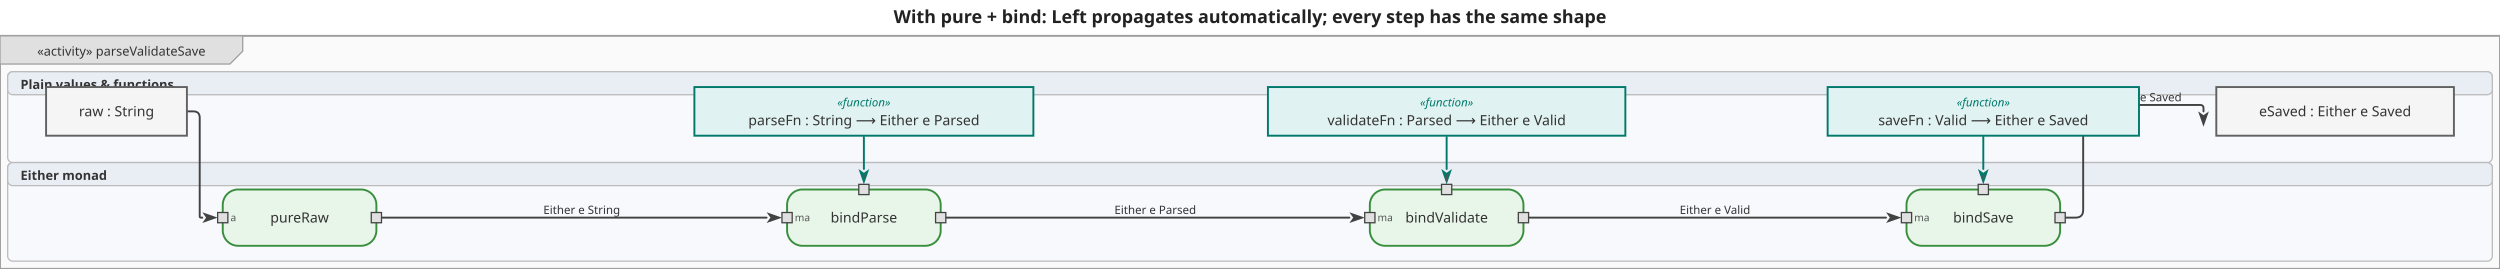
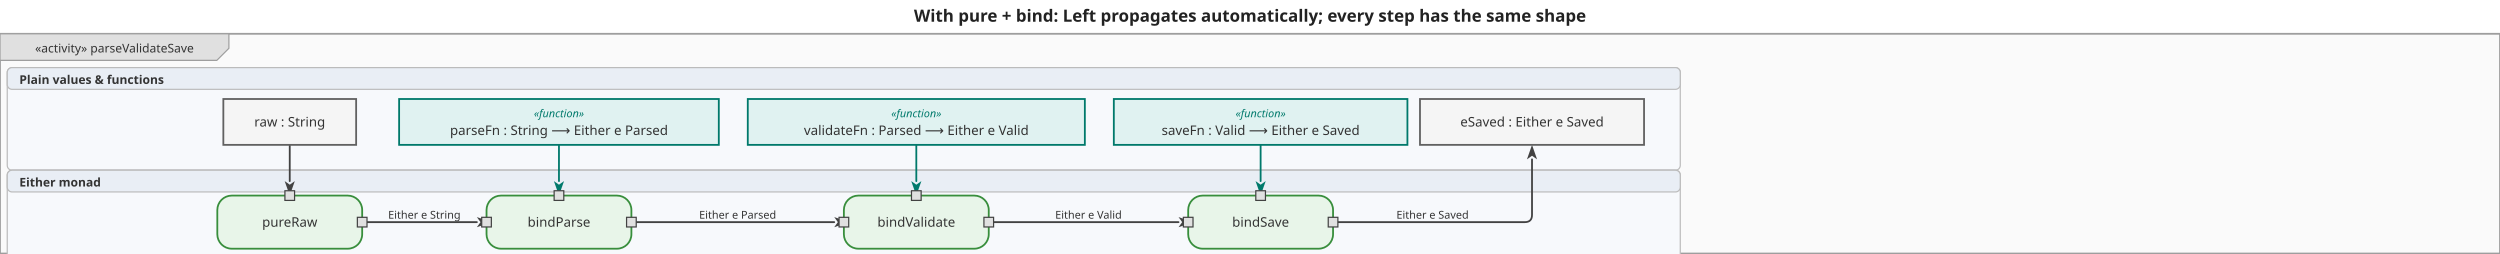
- <svg xmlns="http://www.w3.org/2000/svg" viewBox="0 0 1952.8 210" width="1952.8" height="210">
+ <svg xmlns="http://www.w3.org/2000/svg" viewBox="0 0 2070.8 210" width="2070.8" height="210">
  <defs>
    <marker id="arrowFilled" viewBox="0 0 10 10" refX="0" refY="5" markerWidth="8" markerHeight="8" orient="auto-start-reverse">
      <path d="M0,1.5 L10,5 L0,8.5 L2.5,5 Z" fill="#424242" />
    </marker>
    <marker id="arrowOpen" viewBox="0 0 10 10" refX="0" refY="5" markerWidth="8" markerHeight="8" orient="auto-start-reverse">
      <path d="M0,1.5 L10,5 L0,8.5" fill="none" stroke="#424242" stroke-width="1.25" />
    </marker>
    <marker id="arrowHof" viewBox="0 0 10 10" refX="0" refY="5" markerWidth="8" markerHeight="8" orient="auto-start-reverse">
      <path d="M0,1.5 L10,5 L0,8.5 L2.5,5 Z" fill="#00796b" />
    </marker>
  </defs>
-   <rect width="1952.8" height="210" fill="white" />
-   <text x="976.4" y="18" text-anchor="middle" font-size="14" font-weight="bold" font-family="sans-serif" fill="#222">With pure + bind: Left propagates automatically; every step has the same shape</text>
+   <rect width="2070.8" height="210" fill="white" />
+   <text x="1035.4" y="18" text-anchor="middle" font-size="14" font-weight="bold" font-family="sans-serif" fill="#222">With pure + bind: Left propagates automatically; every step has the same shape</text>
  <g transform="translate(0,28) scale(1)">
-     <rect x="0" y="0" width="1952.8" height="182" fill="#fafafa" stroke="#9e9e9e" stroke-width="1.5" />
+     <rect x="0" y="0" width="2070.8" height="182" fill="#fafafa" stroke="#9e9e9e" stroke-width="1.5" />
    <g class="diagram-frame-tab tab-activity">
      <path d="M0,0 L189.6,0 L189.6,12 L179.6,22 L0,22 Z" fill="#e0e0e0" stroke="#9e9e9e" stroke-width="1" />
      <text x="94.8" y="12" text-anchor="middle" font-size="10" font-family="sans-serif" dominant-baseline="middle" fill="#333">«activity» parseValidateSave</text>
    </g>
    <g class="swimlane lane-plain">
-       <rect x="6" y="28" width="1940.8" height="71" fill="#f7f9fc" stroke="#bbbbbb" stroke-width="1" rx="4" ry="4" />
-       <rect x="6" y="28" width="1940.8" height="18" fill="#e9eef5" stroke="#bbbbbb" stroke-width="1" rx="4" ry="4" />
+       <rect x="6" y="28" width="1385.8" height="85" fill="#f7f9fc" stroke="#bbbbbb" stroke-width="1" rx="4" ry="4" />
+       <rect x="6" y="28" width="1385.8" height="18" fill="#e9eef5" stroke="#bbbbbb" stroke-width="1" rx="4" ry="4" />
      <text x="16" y="38" text-anchor="start" font-size="10" font-weight="bold" font-family="sans-serif" dominant-baseline="middle" fill="#333">Plain values &amp; functions</text>
    </g>
    <g class="swimlane lane-monad">
-       <rect x="6" y="99" width="1940.8" height="77" fill="#f7f9fc" stroke="#bbbbbb" stroke-width="1" rx="4" ry="4" />
-       <rect x="6" y="99" width="1940.8" height="18" fill="#e9eef5" stroke="#bbbbbb" stroke-width="1" rx="4" ry="4" />
-       <text x="16" y="109" text-anchor="start" font-size="10" font-weight="bold" font-family="sans-serif" dominant-baseline="middle" fill="#333">Either monad</text>
+       <rect x="6" y="113" width="1385.8" height="77" fill="#f7f9fc" stroke="#bbbbbb" stroke-width="1" rx="4" ry="4" />
+       <rect x="6" y="113" width="1385.8" height="18" fill="#e9eef5" stroke="#bbbbbb" stroke-width="1" rx="4" ry="4" />
+       <text x="16" y="123" text-anchor="start" font-size="10" font-weight="bold" font-family="sans-serif" dominant-baseline="middle" fill="#333">Either monad</text>
    </g>
    <g class="edge">
-       <path d="M146.0,59.0 L151.0,59.0 Q156.0,59.0 156.0,64.0 L156.0,141.0 Q156.0,142.0 157.0,142.0 L158.0,142.0" fill="none" stroke="#424242" stroke-width="1.5" stroke-linejoin="round" stroke-linecap="round" marker-end="url(#arrowFilled)" />
+       <path d="M240.0,92.0 L240.0,122.0" fill="none" stroke="#424242" stroke-width="1.5" stroke-linejoin="round" stroke-linecap="round" marker-end="url(#arrowFilled)" />
    </g>
    <g class="edge">
-       <path d="M298.0,142.0 L598.8,142.0" fill="none" stroke="#424242" stroke-width="1.5" stroke-linejoin="round" stroke-linecap="round" marker-end="url(#arrowFilled)" />
-       <text x="454.4" y="136" text-anchor="middle" dominant-baseline="middle" font-size="9" font-family="sans-serif" fill="#333">Either e String</text>
+       <path d="M296.0,156.0 L395.0,156.0" fill="none" stroke="#424242" stroke-width="1.5" stroke-linejoin="round" stroke-linecap="round" marker-end="url(#arrowFilled)" />
+       <text x="351.5" y="150" text-anchor="middle" dominant-baseline="middle" font-size="9" font-family="sans-serif" fill="#333">Either e String</text>
    </g>
    <g class="edge">
-       <path d="M738.8,142.0 L1054.0,142.0" fill="none" stroke="#424242" stroke-width="1.5" stroke-linejoin="round" stroke-linecap="round" marker-end="url(#arrowFilled)" />
-       <text x="902.4" y="136" text-anchor="middle" dominant-baseline="middle" font-size="9" font-family="sans-serif" fill="#333">Either e Parsed</text>
+       <path d="M519.0,156.0 L691.0,156.0" fill="none" stroke="#424242" stroke-width="1.5" stroke-linejoin="round" stroke-linecap="round" marker-end="url(#arrowFilled)" />
+       <text x="611" y="150" text-anchor="middle" dominant-baseline="middle" font-size="9" font-family="sans-serif" fill="#333">Either e Parsed</text>
    </g>
    <g class="edge">
-       <path d="M1194.0,142.0 L1473.2,142.0" fill="none" stroke="#424242" stroke-width="1.5" stroke-linejoin="round" stroke-linecap="round" marker-end="url(#arrowFilled)" />
-       <text x="1339.6" y="136" text-anchor="middle" dominant-baseline="middle" font-size="9" font-family="sans-serif" fill="#333">Either e Valid</text>
+       <path d="M815.0,156.0 L976.2,156.0" fill="none" stroke="#424242" stroke-width="1.5" stroke-linejoin="round" stroke-linecap="round" marker-end="url(#arrowFilled)" />
+       <text x="901.6" y="150" text-anchor="middle" dominant-baseline="middle" font-size="9" font-family="sans-serif" fill="#333">Either e Valid</text>
    </g>
    <g class="edge">
-       <path d="M1613.2,142.0 L1621.2,142.0 Q1627.2,142.0 1627.2,136.0 L1627.2,60.0 Q1627.2,54.0 1633.2,54.0 L1718.7,54.0 Q1721.2,54.0 1721.2,56.5 L1721.2,59.0 L1721.2,59.0" fill="none" stroke="#424242" stroke-width="1.5" stroke-linejoin="round" stroke-linecap="round" marker-end="url(#arrowFilled)" />
-       <text x="1674.2" y="48" text-anchor="middle" dominant-baseline="middle" font-size="9" font-family="sans-serif" fill="#333">Either e Saved</text>
+       <path d="M1100.2,156.0 L1263.0,156.0 Q1269.0,156.0 1269.0,150.0 L1269.0,104.0" fill="none" stroke="#424242" stroke-width="1.5" stroke-linejoin="round" stroke-linecap="round" marker-end="url(#arrowFilled)" />
+       <text x="1186.6" y="150" text-anchor="middle" dominant-baseline="middle" font-size="9" font-family="sans-serif" fill="#333">Either e Saved</text>
    </g>
    <g class="edge hof-edge">
-       <path d="M674.8,79.0 L674.8,104.0" fill="none" stroke="#00796b" stroke-width="1.5" stroke-linejoin="round" stroke-linecap="round" marker-end="url(#arrowHof)" />
+       <path d="M463.0,92.0 L463.0,122.0" fill="none" stroke="#00796b" stroke-width="1.5" stroke-linejoin="round" stroke-linecap="round" marker-end="url(#arrowHof)" />
    </g>
    <g class="edge hof-edge">
-       <path d="M1130.0,79.0 L1130.0,104.0" fill="none" stroke="#00796b" stroke-width="1.5" stroke-linejoin="round" stroke-linecap="round" marker-end="url(#arrowHof)" />
+       <path d="M759.0,92.0 L759.0,122.0" fill="none" stroke="#00796b" stroke-width="1.5" stroke-linejoin="round" stroke-linecap="round" marker-end="url(#arrowHof)" />
    </g>
    <g class="edge hof-edge">
-       <path d="M1549.2,79.0 L1549.2,104.0" fill="none" stroke="#00796b" stroke-width="1.5" stroke-linejoin="round" stroke-linecap="round" marker-end="url(#arrowHof)" />
+       <path d="M1044.2,92.0 L1044.2,122.0" fill="none" stroke="#00796b" stroke-width="1.5" stroke-linejoin="round" stroke-linecap="round" marker-end="url(#arrowHof)" />
    </g>
    <g class="action-node">
-       <rect x="174" y="120" width="120" height="44" rx="12" fill="#e8f5e9" stroke="#388e3c" stroke-width="1.5" />
-       <text class="action-label" x="234" y="142" text-anchor="middle" font-size="11" font-family="sans-serif" dominant-baseline="middle" fill="#333">pureRaw</text>
+       <rect x="180" y="134" width="120" height="44" rx="12" fill="#e8f5e9" stroke="#388e3c" stroke-width="1.5" />
+       <text class="action-label" x="240" y="156" text-anchor="middle" font-size="11" font-family="sans-serif" dominant-baseline="middle" fill="#333">pureRaw</text>
      <g class="pin pin-in">
-         <rect x="170" y="138" width="8" height="8" fill="#e0e0e0" stroke="#424242" stroke-width="1" />
-         <text x="180" y="142" text-anchor="start" dominant-baseline="middle" font-size="8" font-family="sans-serif" fill="#555">a</text>
+         <rect x="236" y="130" width="8" height="8" fill="#e0e0e0" stroke="#424242" stroke-width="1" />
      </g>
      <g class="pin pin-out">
-         <rect x="290" y="138" width="8" height="8" fill="#e0e0e0" stroke="#424242" stroke-width="1" />
+         <rect x="296" y="152" width="8" height="8" fill="#e0e0e0" stroke="#424242" stroke-width="1" />
      </g>
    </g>
    <g class="action-node">
-       <rect x="614.8" y="120" width="120" height="44" rx="12" fill="#e8f5e9" stroke="#388e3c" stroke-width="1.5" />
-       <text class="action-label" x="674.8" y="142" text-anchor="middle" font-size="11" font-family="sans-serif" dominant-baseline="middle" fill="#333">bindParse</text>
+       <rect x="403" y="134" width="120" height="44" rx="12" fill="#e8f5e9" stroke="#388e3c" stroke-width="1.5" />
+       <text class="action-label" x="463" y="156" text-anchor="middle" font-size="11" font-family="sans-serif" dominant-baseline="middle" fill="#333">bindParse</text>
      <g class="pin pin-in">
-         <rect x="610.8" y="138" width="8" height="8" fill="#e0e0e0" stroke="#424242" stroke-width="1" />
-         <text x="620.8" y="142" text-anchor="start" dominant-baseline="middle" font-size="8" font-family="sans-serif" fill="#555">ma</text>
+         <rect x="399" y="152" width="8" height="8" fill="#e0e0e0" stroke="#424242" stroke-width="1" />
      </g>
      <g class="pin pin-in">
-         <rect x="670.8" y="116" width="8" height="8" fill="#e0e0e0" stroke="#424242" stroke-width="1" />
-         <text x="674.8" y="114" text-anchor="middle" dominant-baseline="alphabetic" font-size="8" font-family="sans-serif" fill="#555">f</text>
+         <rect x="459" y="130" width="8" height="8" fill="#e0e0e0" stroke="#424242" stroke-width="1" />
      </g>
      <g class="pin pin-out">
-         <rect x="730.8" y="138" width="8" height="8" fill="#e0e0e0" stroke="#424242" stroke-width="1" />
+         <rect x="519" y="152" width="8" height="8" fill="#e0e0e0" stroke="#424242" stroke-width="1" />
      </g>
    </g>
    <g class="action-node">
-       <rect x="1070" y="120" width="120" height="44" rx="12" fill="#e8f5e9" stroke="#388e3c" stroke-width="1.5" />
-       <text class="action-label" x="1130" y="142" text-anchor="middle" font-size="11" font-family="sans-serif" dominant-baseline="middle" fill="#333">bindValidate</text>
+       <rect x="699" y="134" width="120" height="44" rx="12" fill="#e8f5e9" stroke="#388e3c" stroke-width="1.5" />
+       <text class="action-label" x="759" y="156" text-anchor="middle" font-size="11" font-family="sans-serif" dominant-baseline="middle" fill="#333">bindValidate</text>
      <g class="pin pin-in">
-         <rect x="1066" y="138" width="8" height="8" fill="#e0e0e0" stroke="#424242" stroke-width="1" />
-         <text x="1076" y="142" text-anchor="start" dominant-baseline="middle" font-size="8" font-family="sans-serif" fill="#555">ma</text>
+         <rect x="695" y="152" width="8" height="8" fill="#e0e0e0" stroke="#424242" stroke-width="1" />
      </g>
      <g class="pin pin-in">
-         <rect x="1126" y="116" width="8" height="8" fill="#e0e0e0" stroke="#424242" stroke-width="1" />
-         <text x="1130" y="114" text-anchor="middle" dominant-baseline="alphabetic" font-size="8" font-family="sans-serif" fill="#555">f</text>
+         <rect x="755" y="130" width="8" height="8" fill="#e0e0e0" stroke="#424242" stroke-width="1" />
      </g>
      <g class="pin pin-out">
-         <rect x="1186" y="138" width="8" height="8" fill="#e0e0e0" stroke="#424242" stroke-width="1" />
+         <rect x="815" y="152" width="8" height="8" fill="#e0e0e0" stroke="#424242" stroke-width="1" />
      </g>
    </g>
    <g class="action-node">
-       <rect x="1489.2" y="120" width="120" height="44" rx="12" fill="#e8f5e9" stroke="#388e3c" stroke-width="1.5" />
-       <text class="action-label" x="1549.2" y="142" text-anchor="middle" font-size="11" font-family="sans-serif" dominant-baseline="middle" fill="#333">bindSave</text>
+       <rect x="984.2" y="134" width="120" height="44" rx="12" fill="#e8f5e9" stroke="#388e3c" stroke-width="1.5" />
+       <text class="action-label" x="1044.2" y="156" text-anchor="middle" font-size="11" font-family="sans-serif" dominant-baseline="middle" fill="#333">bindSave</text>
      <g class="pin pin-in">
-         <rect x="1485.2" y="138" width="8" height="8" fill="#e0e0e0" stroke="#424242" stroke-width="1" />
-         <text x="1495.2" y="142" text-anchor="start" dominant-baseline="middle" font-size="8" font-family="sans-serif" fill="#555">ma</text>
+         <rect x="980.2" y="152" width="8" height="8" fill="#e0e0e0" stroke="#424242" stroke-width="1" />
      </g>
      <g class="pin pin-in">
-         <rect x="1545.2" y="116" width="8" height="8" fill="#e0e0e0" stroke="#424242" stroke-width="1" />
-         <text x="1549.2" y="114" text-anchor="middle" dominant-baseline="alphabetic" font-size="8" font-family="sans-serif" fill="#555">f</text>
+         <rect x="1040.2" y="130" width="8" height="8" fill="#e0e0e0" stroke="#424242" stroke-width="1" />
      </g>
      <g class="pin pin-out">
-         <rect x="1605.2" y="138" width="8" height="8" fill="#e0e0e0" stroke="#424242" stroke-width="1" />
+         <rect x="1100.2" y="152" width="8" height="8" fill="#e0e0e0" stroke="#424242" stroke-width="1" />
      </g>
    </g>
    <g class="object-node">
-       <rect x="36" y="40" width="110" height="38" fill="#f5f5f5" stroke="#616161" stroke-width="1.5" />
-       <text x="91" y="59" text-anchor="middle" font-size="11" font-family="sans-serif" dominant-baseline="middle" fill="#333">raw : String</text>
+       <rect x="185" y="54" width="110" height="38" fill="#f5f5f5" stroke="#616161" stroke-width="1.5" />
+       <text x="240" y="73" text-anchor="middle" font-size="11" font-family="sans-serif" dominant-baseline="middle" fill="#333">raw : String</text>
    </g>
    <g class="object-node hof">
-       <rect x="542.4" y="40" width="264.8" height="38" fill="#e0f2f1" stroke="#00796b" stroke-width="1.5" />
-       <text x="674.8" y="52" text-anchor="middle" font-size="9" font-style="italic" font-family="sans-serif" dominant-baseline="middle" fill="#00796b">«function»</text>
-       <text x="674.8" y="66" text-anchor="middle" font-size="11" font-family="sans-serif" dominant-baseline="middle" fill="#333">parseFn : String ⟶ Either e Parsed</text>
+       <rect x="330.6" y="54" width="264.8" height="38" fill="#e0f2f1" stroke="#00796b" stroke-width="1.5" />
+       <text x="463" y="66" text-anchor="middle" font-size="9" font-style="italic" font-family="sans-serif" dominant-baseline="middle" fill="#00796b">«function»</text>
+       <text x="463" y="80" text-anchor="middle" font-size="11" font-family="sans-serif" dominant-baseline="middle" fill="#333">parseFn : String ⟶ Either e Parsed</text>
    </g>
    <g class="object-node hof">
-       <rect x="990.4" y="40" width="279.2" height="38" fill="#e0f2f1" stroke="#00796b" stroke-width="1.5" />
-       <text x="1130" y="52" text-anchor="middle" font-size="9" font-style="italic" font-family="sans-serif" dominant-baseline="middle" fill="#00796b">«function»</text>
-       <text x="1130" y="66" text-anchor="middle" font-size="11" font-family="sans-serif" dominant-baseline="middle" fill="#333">validateFn : Parsed ⟶ Either e Valid</text>
+       <rect x="619.4" y="54" width="279.2" height="38" fill="#e0f2f1" stroke="#00796b" stroke-width="1.5" />
+       <text x="759" y="66" text-anchor="middle" font-size="9" font-style="italic" font-family="sans-serif" dominant-baseline="middle" fill="#00796b">«function»</text>
+       <text x="759" y="80" text-anchor="middle" font-size="11" font-family="sans-serif" dominant-baseline="middle" fill="#333">validateFn : Parsed ⟶ Either e Valid</text>
    </g>
    <g class="object-node hof">
-       <rect x="1427.6" y="40" width="243.2" height="38" fill="#e0f2f1" stroke="#00796b" stroke-width="1.5" />
-       <text x="1549.2" y="52" text-anchor="middle" font-size="9" font-style="italic" font-family="sans-serif" dominant-baseline="middle" fill="#00796b">«function»</text>
-       <text x="1549.2" y="66" text-anchor="middle" font-size="11" font-family="sans-serif" dominant-baseline="middle" fill="#333">saveFn : Valid ⟶ Either e Saved</text>
+       <rect x="922.6" y="54" width="243.2" height="38" fill="#e0f2f1" stroke="#00796b" stroke-width="1.5" />
+       <text x="1044.2" y="66" text-anchor="middle" font-size="9" font-style="italic" font-family="sans-serif" dominant-baseline="middle" fill="#00796b">«function»</text>
+       <text x="1044.2" y="80" text-anchor="middle" font-size="11" font-family="sans-serif" dominant-baseline="middle" fill="#333">saveFn : Valid ⟶ Either e Saved</text>
    </g>
    <g class="object-node">
-       <rect x="1731.2" y="40" width="185.6" height="38" fill="#f5f5f5" stroke="#616161" stroke-width="1.5" />
-       <text x="1824" y="59" text-anchor="middle" font-size="11" font-family="sans-serif" dominant-baseline="middle" fill="#333">eSaved : Either e Saved</text>
+       <rect x="1176.2" y="54" width="185.6" height="38" fill="#f5f5f5" stroke="#616161" stroke-width="1.5" />
+       <text x="1269" y="73" text-anchor="middle" font-size="11" font-family="sans-serif" dominant-baseline="middle" fill="#333">eSaved : Either e Saved</text>
    </g>
  </g>
</svg>
